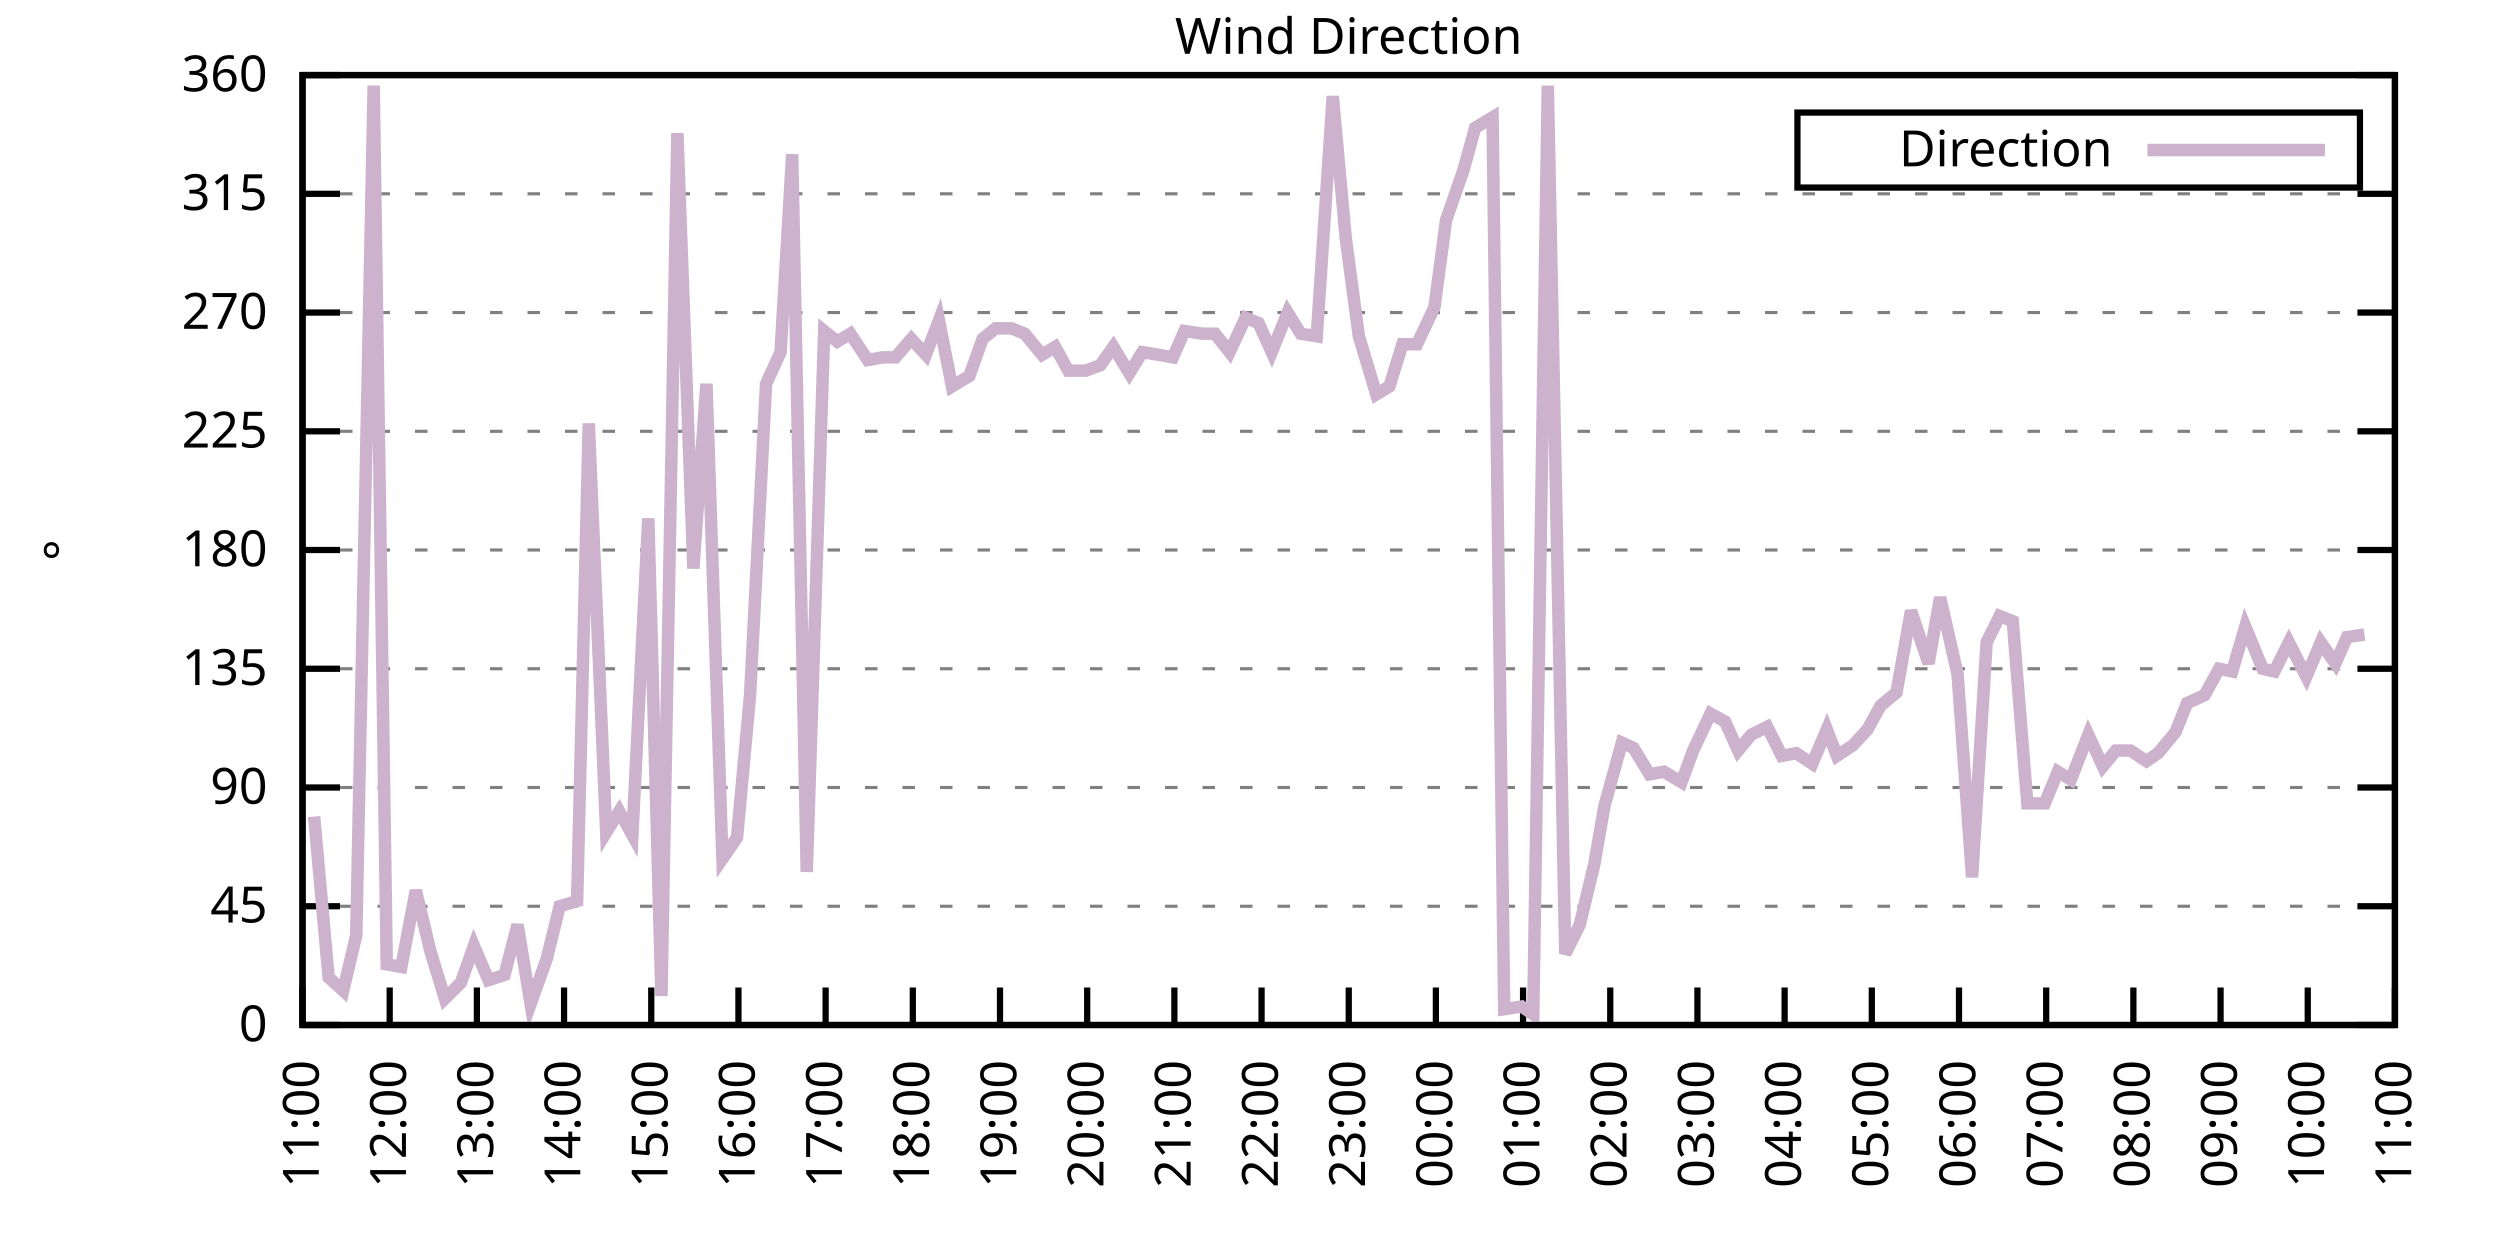
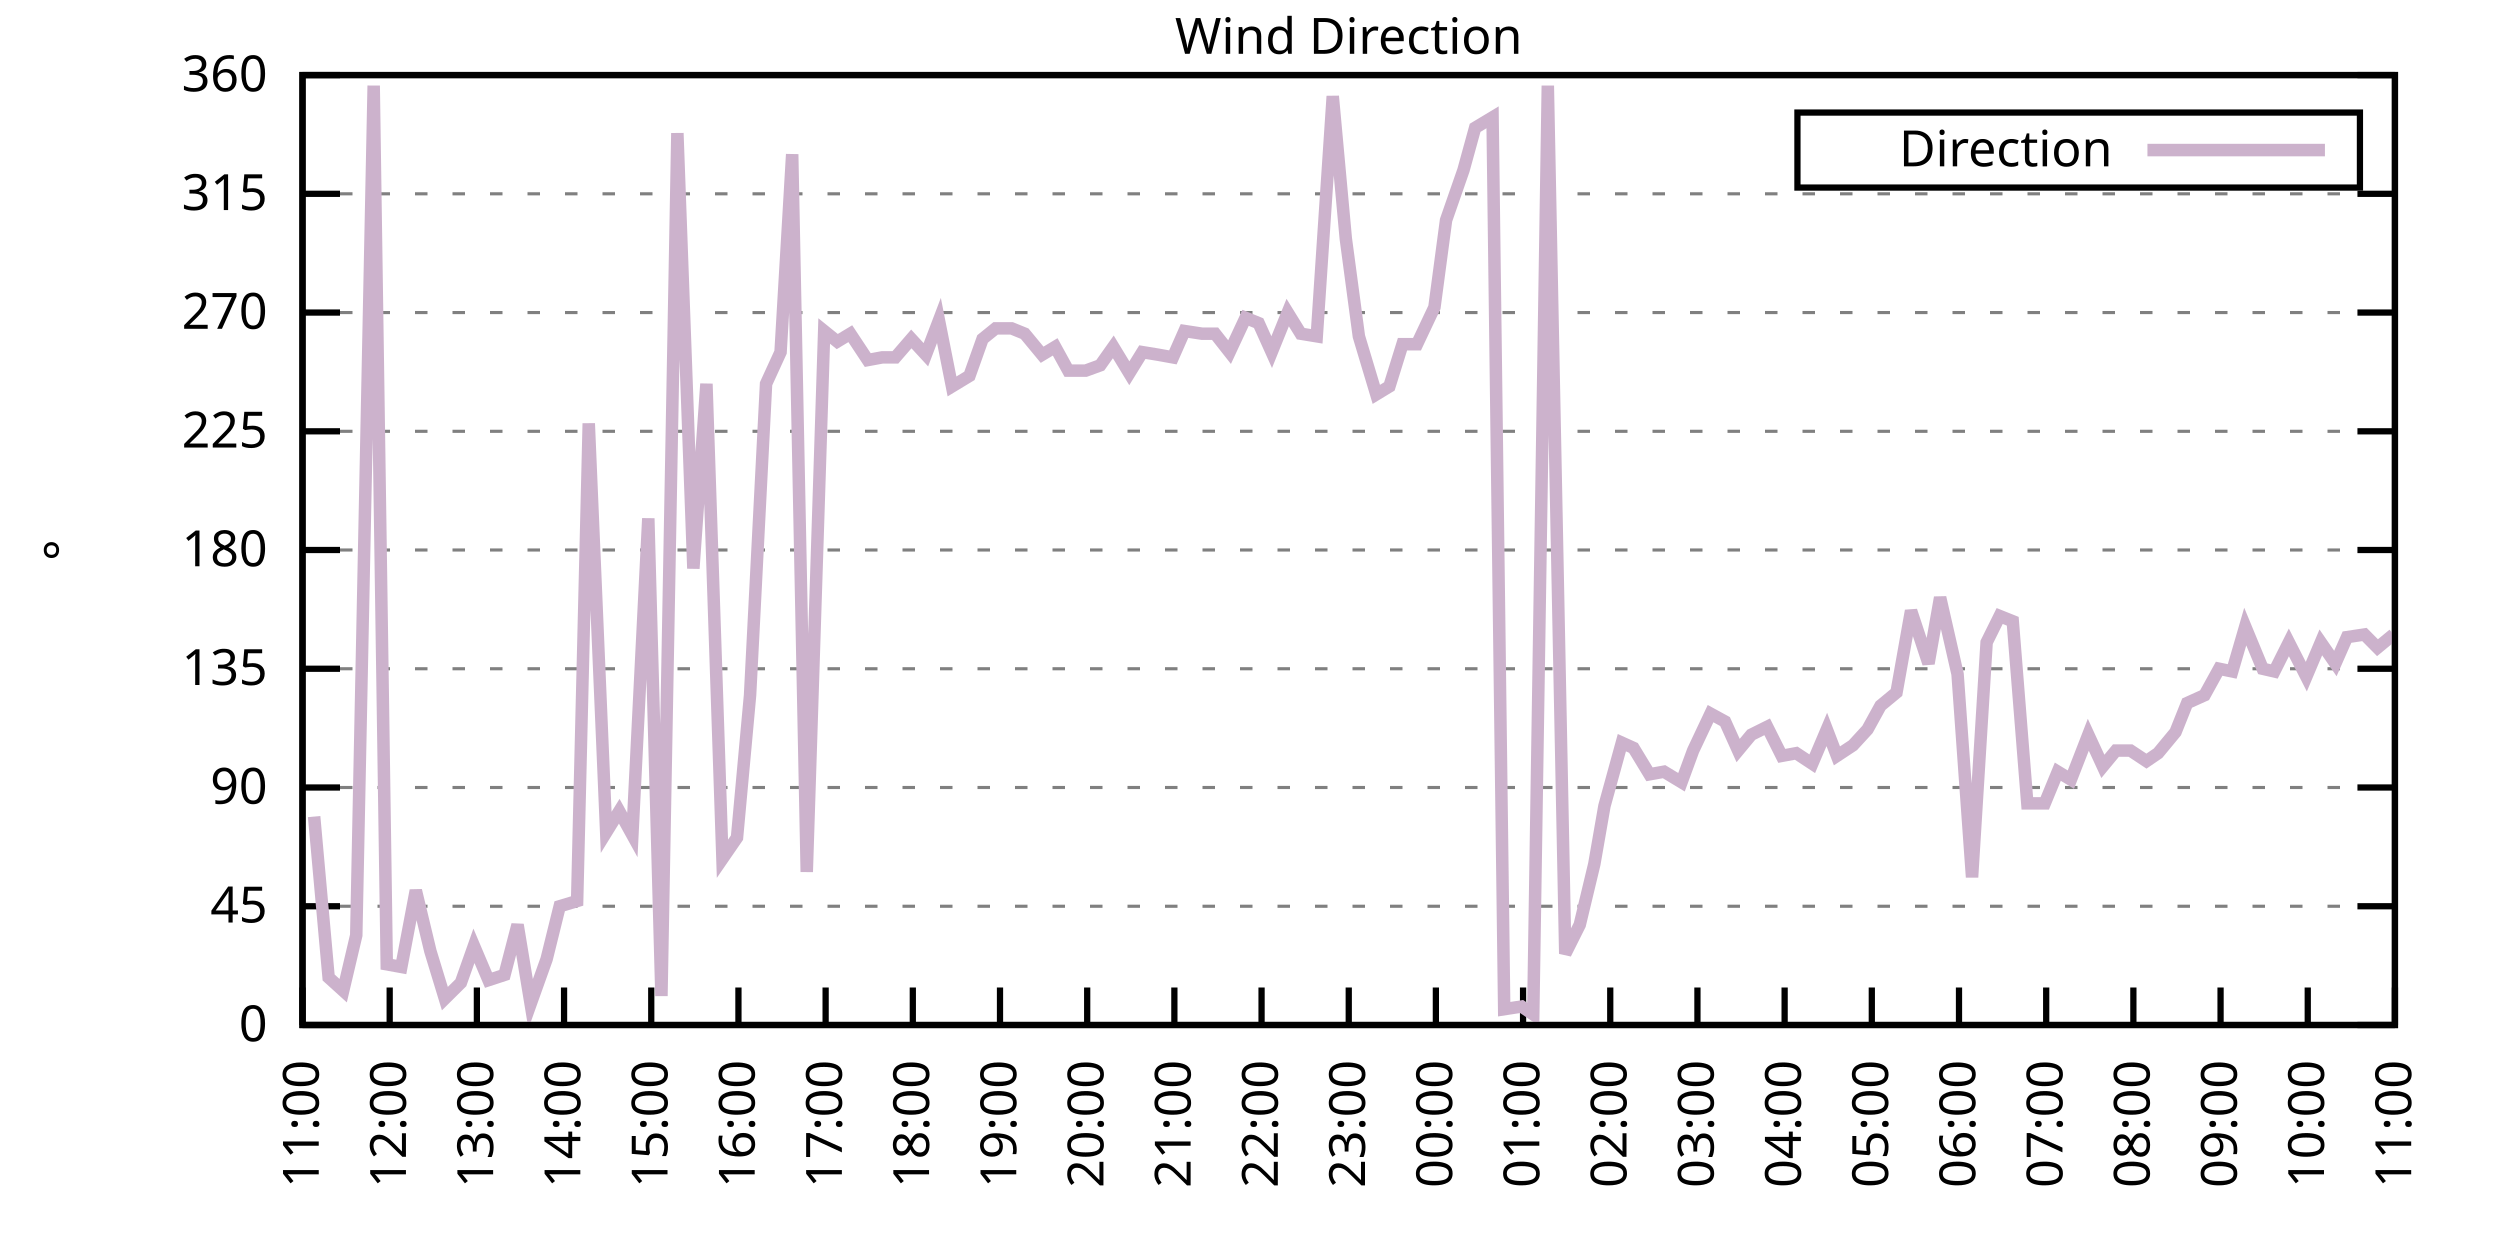
<svg xmlns="http://www.w3.org/2000/svg" xmlns:xlink="http://www.w3.org/1999/xlink" width="400" height="200" viewBox="0 0 400 200">
  <g id="gnuplot_canvas">
    <rect x="0" y="0" width="400" height="200" fill="none" />
    <defs>
      <circle id="gpDot" r="0.5" stroke-width="0.5" stroke="currentColor" />
      <path id="gpPt0" stroke-width="0.333" stroke="currentColor" d="M-1,0 h2 M0,-1 v2" />
      <path id="gpPt1" stroke-width="0.333" stroke="currentColor" d="M-1,-1 L1,1 M1,-1 L-1,1" />
      <path id="gpPt2" stroke-width="0.333" stroke="currentColor" d="M-1,0 L1,0 M0,-1 L0,1 M-1,-1 L1,1 M-1,1 L1,-1" />
      <rect id="gpPt3" stroke-width="0.333" stroke="currentColor" x="-1" y="-1" width="2" height="2" />
      <rect id="gpPt4" stroke-width="0.333" stroke="currentColor" fill="currentColor" x="-1" y="-1" width="2" height="2" />
      <circle id="gpPt5" stroke-width="0.333" stroke="currentColor" cx="0" cy="0" r="1" />
      <use xlink:href="#gpPt5" id="gpPt6" fill="currentColor" stroke="none" />
      <path id="gpPt7" stroke-width="0.333" stroke="currentColor" d="M0,-1.33 L-1.33,0.67 L1.33,0.67 z" />
      <use xlink:href="#gpPt7" id="gpPt8" fill="currentColor" stroke="none" />
      <use xlink:href="#gpPt7" id="gpPt9" stroke="currentColor" transform="rotate(180)" />
      <use xlink:href="#gpPt9" id="gpPt10" fill="currentColor" stroke="none" />
      <use xlink:href="#gpPt3" id="gpPt11" stroke="currentColor" transform="rotate(45)" />
      <use xlink:href="#gpPt11" id="gpPt12" fill="currentColor" stroke="none" />
      <path id="gpPt13" stroke-width="0.333" stroke="currentColor" d="M0,1.330 L1.265,0.411 L0.782,-1.067 L-0.782,-1.076 L-1.265,0.411 z" />
      <use xlink:href="#gpPt13" id="gpPt14" fill="currentColor" stroke="none" />
      <filter id="textbox" filterUnits="objectBoundingBox" x="0" y="0" height="1" width="1">
        <feFlood flood-color="white" flood-opacity="1" result="bgnd" />
        <feComposite in="SourceGraphic" in2="bgnd" operator="atop" />
      </filter>
      <filter id="greybox" filterUnits="objectBoundingBox" x="0" y="0" height="1" width="1">
        <feFlood flood-color="lightgrey" flood-opacity="1" result="grey" />
        <feComposite in="SourceGraphic" in2="grey" operator="atop" />
      </filter>
    </defs>
    <g fill="none" color="white" stroke="currentColor" stroke-width="1.00" stroke-linecap="butt" stroke-linejoin="miter">
</g>
    <g fill="none" color="black" stroke="currentColor" stroke-width="1.00" stroke-linecap="butt" stroke-linejoin="miter">
      <g stroke="none" shape-rendering="crispEdges">
        <polygon fill="rgb(255, 255, 255)" points="48.40,164.00 383.18,164.00 383.18,12.02 48.40,12.02 " />
      </g>
    </g>
    <g fill="none" color="black" stroke="currentColor" stroke-width="1.00" stroke-linecap="butt" stroke-linejoin="miter">
</g>
    <g fill="none" color="black" stroke="black" stroke-width="0.50" stroke-linecap="butt" stroke-linejoin="miter">
</g>
    <g fill="none" color="gray" stroke="currentColor" stroke-width="0.50" stroke-linecap="butt" stroke-linejoin="miter">
      <path stroke="gray" stroke-dasharray="2,4" class="gridline" d="M48.40,164.00 L383.19,164.00  " />
    </g>
    <g fill="none" color="gray" stroke="gray" stroke-width="1.00" stroke-linecap="butt" stroke-linejoin="miter">
</g>
    <g fill="none" color="black" stroke="currentColor" stroke-width="1.00" stroke-linecap="butt" stroke-linejoin="miter">
      <path stroke="black" d="M48.40,164.00 L54.40,164.00 M383.19,164.00 L377.19,164.00  " />
      <g transform="translate(42.80,166.60)" stroke="none" fill="black" font-family="Sans" font-size="8.00" text-anchor="end">
        <text>
          <tspan font-family="Sans"> 0</tspan>
        </text>
      </g>
    </g>
    <g fill="none" color="black" stroke="currentColor" stroke-width="1.00" stroke-linecap="butt" stroke-linejoin="miter">
</g>
    <g fill="none" color="black" stroke="black" stroke-width="0.50" stroke-linecap="butt" stroke-linejoin="miter">
</g>
    <g fill="none" color="gray" stroke="currentColor" stroke-width="0.50" stroke-linecap="butt" stroke-linejoin="miter">
      <path stroke="gray" stroke-dasharray="2,4" class="gridline" d="M48.40,145.00 L383.19,145.00  " />
    </g>
    <g fill="none" color="gray" stroke="gray" stroke-width="1.00" stroke-linecap="butt" stroke-linejoin="miter">
</g>
    <g fill="none" color="black" stroke="currentColor" stroke-width="1.00" stroke-linecap="butt" stroke-linejoin="miter">
      <path stroke="black" d="M48.40,145.00 L54.40,145.00 M383.19,145.00 L377.19,145.00  " />
      <g transform="translate(42.80,147.60)" stroke="none" fill="black" font-family="Sans" font-size="8.00" text-anchor="end">
        <text>
          <tspan font-family="Sans"> 45</tspan>
        </text>
      </g>
    </g>
    <g fill="none" color="black" stroke="currentColor" stroke-width="1.00" stroke-linecap="butt" stroke-linejoin="miter">
</g>
    <g fill="none" color="black" stroke="black" stroke-width="0.50" stroke-linecap="butt" stroke-linejoin="miter">
</g>
    <g fill="none" color="gray" stroke="currentColor" stroke-width="0.50" stroke-linecap="butt" stroke-linejoin="miter">
      <path stroke="gray" stroke-dasharray="2,4" class="gridline" d="M48.40,126.00 L383.19,126.00  " />
    </g>
    <g fill="none" color="gray" stroke="gray" stroke-width="1.00" stroke-linecap="butt" stroke-linejoin="miter">
</g>
    <g fill="none" color="black" stroke="currentColor" stroke-width="1.00" stroke-linecap="butt" stroke-linejoin="miter">
      <path stroke="black" d="M48.40,126.00 L54.40,126.00 M383.19,126.00 L377.19,126.00  " />
      <g transform="translate(42.80,128.60)" stroke="none" fill="black" font-family="Sans" font-size="8.00" text-anchor="end">
        <text>
          <tspan font-family="Sans"> 90</tspan>
        </text>
      </g>
    </g>
    <g fill="none" color="black" stroke="currentColor" stroke-width="1.00" stroke-linecap="butt" stroke-linejoin="miter">
</g>
    <g fill="none" color="black" stroke="black" stroke-width="0.50" stroke-linecap="butt" stroke-linejoin="miter">
</g>
    <g fill="none" color="gray" stroke="currentColor" stroke-width="0.50" stroke-linecap="butt" stroke-linejoin="miter">
      <path stroke="gray" stroke-dasharray="2,4" class="gridline" d="M48.40,107.00 L383.19,107.00  " />
    </g>
    <g fill="none" color="gray" stroke="gray" stroke-width="1.00" stroke-linecap="butt" stroke-linejoin="miter">
</g>
    <g fill="none" color="black" stroke="currentColor" stroke-width="1.00" stroke-linecap="butt" stroke-linejoin="miter">
      <path stroke="black" d="M48.40,107.00 L54.40,107.00 M383.19,107.00 L377.19,107.00  " />
      <g transform="translate(42.80,109.60)" stroke="none" fill="black" font-family="Sans" font-size="8.00" text-anchor="end">
        <text>
          <tspan font-family="Sans"> 135</tspan>
        </text>
      </g>
    </g>
    <g fill="none" color="black" stroke="currentColor" stroke-width="1.00" stroke-linecap="butt" stroke-linejoin="miter">
</g>
    <g fill="none" color="black" stroke="black" stroke-width="0.50" stroke-linecap="butt" stroke-linejoin="miter">
</g>
    <g fill="none" color="gray" stroke="currentColor" stroke-width="0.50" stroke-linecap="butt" stroke-linejoin="miter">
      <path stroke="gray" stroke-dasharray="2,4" class="gridline" d="M48.40,88.00 L383.19,88.00  " />
    </g>
    <g fill="none" color="gray" stroke="gray" stroke-width="1.00" stroke-linecap="butt" stroke-linejoin="miter">
</g>
    <g fill="none" color="black" stroke="currentColor" stroke-width="1.00" stroke-linecap="butt" stroke-linejoin="miter">
      <path stroke="black" d="M48.40,88.00 L54.40,88.00 M383.19,88.00 L377.19,88.00  " />
      <g transform="translate(42.80,90.60)" stroke="none" fill="black" font-family="Sans" font-size="8.00" text-anchor="end">
        <text>
          <tspan font-family="Sans"> 180</tspan>
        </text>
      </g>
    </g>
    <g fill="none" color="black" stroke="currentColor" stroke-width="1.00" stroke-linecap="butt" stroke-linejoin="miter">
</g>
    <g fill="none" color="black" stroke="black" stroke-width="0.50" stroke-linecap="butt" stroke-linejoin="miter">
</g>
    <g fill="none" color="gray" stroke="currentColor" stroke-width="0.50" stroke-linecap="butt" stroke-linejoin="miter">
      <path stroke="gray" stroke-dasharray="2,4" class="gridline" d="M48.40,69.01 L383.19,69.01  " />
    </g>
    <g fill="none" color="gray" stroke="gray" stroke-width="1.00" stroke-linecap="butt" stroke-linejoin="miter">
</g>
    <g fill="none" color="black" stroke="currentColor" stroke-width="1.00" stroke-linecap="butt" stroke-linejoin="miter">
      <path stroke="black" d="M48.40,69.01 L54.40,69.01 M383.19,69.01 L377.19,69.01  " />
      <g transform="translate(42.80,71.61)" stroke="none" fill="black" font-family="Sans" font-size="8.00" text-anchor="end">
        <text>
          <tspan font-family="Sans"> 225</tspan>
        </text>
      </g>
    </g>
    <g fill="none" color="black" stroke="currentColor" stroke-width="1.00" stroke-linecap="butt" stroke-linejoin="miter">
</g>
    <g fill="none" color="black" stroke="black" stroke-width="0.50" stroke-linecap="butt" stroke-linejoin="miter">
</g>
    <g fill="none" color="gray" stroke="currentColor" stroke-width="0.50" stroke-linecap="butt" stroke-linejoin="miter">
      <path stroke="gray" stroke-dasharray="2,4" class="gridline" d="M48.40,50.01 L383.19,50.01  " />
    </g>
    <g fill="none" color="gray" stroke="gray" stroke-width="1.00" stroke-linecap="butt" stroke-linejoin="miter">
</g>
    <g fill="none" color="black" stroke="currentColor" stroke-width="1.00" stroke-linecap="butt" stroke-linejoin="miter">
      <path stroke="black" d="M48.40,50.01 L54.40,50.01 M383.19,50.01 L377.19,50.01  " />
      <g transform="translate(42.80,52.61)" stroke="none" fill="black" font-family="Sans" font-size="8.00" text-anchor="end">
        <text>
          <tspan font-family="Sans"> 270</tspan>
        </text>
      </g>
    </g>
    <g fill="none" color="black" stroke="currentColor" stroke-width="1.00" stroke-linecap="butt" stroke-linejoin="miter">
</g>
    <g fill="none" color="black" stroke="black" stroke-width="0.50" stroke-linecap="butt" stroke-linejoin="miter">
</g>
    <g fill="none" color="gray" stroke="currentColor" stroke-width="0.50" stroke-linecap="butt" stroke-linejoin="miter">
      <path stroke="gray" stroke-dasharray="2,4" class="gridline" d="M48.40,31.01 L383.19,31.01  " />
    </g>
    <g fill="none" color="gray" stroke="gray" stroke-width="1.00" stroke-linecap="butt" stroke-linejoin="miter">
</g>
    <g fill="none" color="black" stroke="currentColor" stroke-width="1.00" stroke-linecap="butt" stroke-linejoin="miter">
      <path stroke="black" d="M48.40,31.01 L54.40,31.01 M383.19,31.01 L377.19,31.01  " />
      <g transform="translate(42.80,33.61)" stroke="none" fill="black" font-family="Sans" font-size="8.00" text-anchor="end">
        <text>
          <tspan font-family="Sans"> 315</tspan>
        </text>
      </g>
    </g>
    <g fill="none" color="black" stroke="currentColor" stroke-width="1.00" stroke-linecap="butt" stroke-linejoin="miter">
</g>
    <g fill="none" color="black" stroke="black" stroke-width="0.50" stroke-linecap="butt" stroke-linejoin="miter">
</g>
    <g fill="none" color="gray" stroke="currentColor" stroke-width="0.50" stroke-linecap="butt" stroke-linejoin="miter">
      <path stroke="gray" stroke-dasharray="2,4" class="gridline" d="M48.40,12.01 L383.19,12.01  " />
    </g>
    <g fill="none" color="gray" stroke="gray" stroke-width="1.00" stroke-linecap="butt" stroke-linejoin="miter">
</g>
    <g fill="none" color="black" stroke="currentColor" stroke-width="1.00" stroke-linecap="butt" stroke-linejoin="miter">
      <path stroke="black" d="M48.40,12.01 L54.40,12.01 M383.19,12.01 L377.19,12.01  " />
      <g transform="translate(42.80,14.61)" stroke="none" fill="black" font-family="Sans" font-size="8.00" text-anchor="end">
        <text>
          <tspan font-family="Sans"> 360</tspan>
        </text>
      </g>
    </g>
    <g fill="none" color="black" stroke="currentColor" stroke-width="1.00" stroke-linecap="butt" stroke-linejoin="miter">
      <path stroke="black" d="M48.40,164.00 L48.40,158.00  " />
      <g transform="translate(51.00,169.60) rotate(270.00)" stroke="none" fill="black" font-family="Sans" font-size="8.00" text-anchor="end">
        <text>
          <tspan font-family="Sans">11:00</tspan>
        </text>
      </g>
    </g>
    <g fill="none" color="black" stroke="currentColor" stroke-width="1.00" stroke-linecap="butt" stroke-linejoin="miter">
      <path stroke="black" d="M62.35,164.00 L62.35,158.00  " />
      <g transform="translate(64.95,169.60) rotate(270.00)" stroke="none" fill="black" font-family="Sans" font-size="8.00" text-anchor="end">
        <text>
          <tspan font-family="Sans">12:00</tspan>
        </text>
      </g>
    </g>
    <g fill="none" color="black" stroke="currentColor" stroke-width="1.00" stroke-linecap="butt" stroke-linejoin="miter">
      <path stroke="black" d="M76.30,164.00 L76.30,158.00  " />
      <g transform="translate(78.90,169.60) rotate(270.00)" stroke="none" fill="black" font-family="Sans" font-size="8.00" text-anchor="end">
        <text>
          <tspan font-family="Sans">13:00</tspan>
        </text>
      </g>
    </g>
    <g fill="none" color="black" stroke="currentColor" stroke-width="1.00" stroke-linecap="butt" stroke-linejoin="miter">
      <path stroke="black" d="M90.25,164.00 L90.25,158.00  " />
      <g transform="translate(92.85,169.60) rotate(270.00)" stroke="none" fill="black" font-family="Sans" font-size="8.00" text-anchor="end">
        <text>
          <tspan font-family="Sans">14:00</tspan>
        </text>
      </g>
    </g>
    <g fill="none" color="black" stroke="currentColor" stroke-width="1.00" stroke-linecap="butt" stroke-linejoin="miter">
      <path stroke="black" d="M104.20,164.00 L104.20,158.00  " />
      <g transform="translate(106.80,169.60) rotate(270.00)" stroke="none" fill="black" font-family="Sans" font-size="8.00" text-anchor="end">
        <text>
          <tspan font-family="Sans">15:00</tspan>
        </text>
      </g>
    </g>
    <g fill="none" color="black" stroke="currentColor" stroke-width="1.00" stroke-linecap="butt" stroke-linejoin="miter">
      <path stroke="black" d="M118.15,164.00 L118.15,158.00  " />
      <g transform="translate(120.75,169.60) rotate(270.00)" stroke="none" fill="black" font-family="Sans" font-size="8.00" text-anchor="end">
        <text>
          <tspan font-family="Sans">16:00</tspan>
        </text>
      </g>
    </g>
    <g fill="none" color="black" stroke="currentColor" stroke-width="1.00" stroke-linecap="butt" stroke-linejoin="miter">
      <path stroke="black" d="M132.10,164.00 L132.10,158.00  " />
      <g transform="translate(134.70,169.60) rotate(270.00)" stroke="none" fill="black" font-family="Sans" font-size="8.00" text-anchor="end">
        <text>
          <tspan font-family="Sans">17:00</tspan>
        </text>
      </g>
    </g>
    <g fill="none" color="black" stroke="currentColor" stroke-width="1.00" stroke-linecap="butt" stroke-linejoin="miter">
      <path stroke="black" d="M146.05,164.00 L146.05,158.00  " />
      <g transform="translate(148.65,169.60) rotate(270.00)" stroke="none" fill="black" font-family="Sans" font-size="8.00" text-anchor="end">
        <text>
          <tspan font-family="Sans">18:00</tspan>
        </text>
      </g>
    </g>
    <g fill="none" color="black" stroke="currentColor" stroke-width="1.00" stroke-linecap="butt" stroke-linejoin="miter">
      <path stroke="black" d="M160.00,164.00 L160.00,158.00  " />
      <g transform="translate(162.60,169.60) rotate(270.00)" stroke="none" fill="black" font-family="Sans" font-size="8.00" text-anchor="end">
        <text>
          <tspan font-family="Sans">19:00</tspan>
        </text>
      </g>
    </g>
    <g fill="none" color="black" stroke="currentColor" stroke-width="1.00" stroke-linecap="butt" stroke-linejoin="miter">
      <path stroke="black" d="M173.95,164.00 L173.95,158.00  " />
      <g transform="translate(176.55,169.60) rotate(270.00)" stroke="none" fill="black" font-family="Sans" font-size="8.00" text-anchor="end">
        <text>
          <tspan font-family="Sans">20:00</tspan>
        </text>
      </g>
    </g>
    <g fill="none" color="black" stroke="currentColor" stroke-width="1.00" stroke-linecap="butt" stroke-linejoin="miter">
      <path stroke="black" d="M187.90,164.00 L187.90,158.00  " />
      <g transform="translate(190.50,169.60) rotate(270.00)" stroke="none" fill="black" font-family="Sans" font-size="8.00" text-anchor="end">
        <text>
          <tspan font-family="Sans">21:00</tspan>
        </text>
      </g>
    </g>
    <g fill="none" color="black" stroke="currentColor" stroke-width="1.00" stroke-linecap="butt" stroke-linejoin="miter">
      <path stroke="black" d="M201.85,164.00 L201.85,158.00  " />
      <g transform="translate(204.45,169.60) rotate(270.00)" stroke="none" fill="black" font-family="Sans" font-size="8.00" text-anchor="end">
        <text>
          <tspan font-family="Sans">22:00</tspan>
        </text>
      </g>
    </g>
    <g fill="none" color="black" stroke="currentColor" stroke-width="1.00" stroke-linecap="butt" stroke-linejoin="miter">
      <path stroke="black" d="M215.80,164.00 L215.80,158.00  " />
      <g transform="translate(218.40,169.60) rotate(270.00)" stroke="none" fill="black" font-family="Sans" font-size="8.00" text-anchor="end">
        <text>
          <tspan font-family="Sans">23:00</tspan>
        </text>
      </g>
    </g>
    <g fill="none" color="black" stroke="currentColor" stroke-width="1.00" stroke-linecap="butt" stroke-linejoin="miter">
      <path stroke="black" d="M229.74,164.00 L229.74,158.00  " />
      <g transform="translate(232.34,169.60) rotate(270.00)" stroke="none" fill="black" font-family="Sans" font-size="8.00" text-anchor="end">
        <text>
          <tspan font-family="Sans">00:00</tspan>
        </text>
      </g>
    </g>
    <g fill="none" color="black" stroke="currentColor" stroke-width="1.00" stroke-linecap="butt" stroke-linejoin="miter">
      <path stroke="black" d="M243.69,164.00 L243.69,158.00  " />
      <g transform="translate(246.29,169.60) rotate(270.00)" stroke="none" fill="black" font-family="Sans" font-size="8.00" text-anchor="end">
        <text>
          <tspan font-family="Sans">01:00</tspan>
        </text>
      </g>
    </g>
    <g fill="none" color="black" stroke="currentColor" stroke-width="1.00" stroke-linecap="butt" stroke-linejoin="miter">
      <path stroke="black" d="M257.64,164.00 L257.64,158.00  " />
      <g transform="translate(260.24,169.60) rotate(270.00)" stroke="none" fill="black" font-family="Sans" font-size="8.00" text-anchor="end">
        <text>
          <tspan font-family="Sans">02:00</tspan>
        </text>
      </g>
    </g>
    <g fill="none" color="black" stroke="currentColor" stroke-width="1.00" stroke-linecap="butt" stroke-linejoin="miter">
      <path stroke="black" d="M271.59,164.00 L271.59,158.00  " />
      <g transform="translate(274.19,169.60) rotate(270.00)" stroke="none" fill="black" font-family="Sans" font-size="8.00" text-anchor="end">
        <text>
          <tspan font-family="Sans">03:00</tspan>
        </text>
      </g>
    </g>
    <g fill="none" color="black" stroke="currentColor" stroke-width="1.00" stroke-linecap="butt" stroke-linejoin="miter">
      <path stroke="black" d="M285.54,164.00 L285.54,158.00  " />
      <g transform="translate(288.14,169.60) rotate(270.00)" stroke="none" fill="black" font-family="Sans" font-size="8.00" text-anchor="end">
        <text>
          <tspan font-family="Sans">04:00</tspan>
        </text>
      </g>
    </g>
    <g fill="none" color="black" stroke="currentColor" stroke-width="1.00" stroke-linecap="butt" stroke-linejoin="miter">
      <path stroke="black" d="M299.49,164.00 L299.49,158.00  " />
      <g transform="translate(302.09,169.60) rotate(270.00)" stroke="none" fill="black" font-family="Sans" font-size="8.00" text-anchor="end">
        <text>
          <tspan font-family="Sans">05:00</tspan>
        </text>
      </g>
    </g>
    <g fill="none" color="black" stroke="currentColor" stroke-width="1.00" stroke-linecap="butt" stroke-linejoin="miter">
      <path stroke="black" d="M313.44,164.00 L313.44,158.00  " />
      <g transform="translate(316.04,169.60) rotate(270.00)" stroke="none" fill="black" font-family="Sans" font-size="8.00" text-anchor="end">
        <text>
          <tspan font-family="Sans">06:00</tspan>
        </text>
      </g>
    </g>
    <g fill="none" color="black" stroke="currentColor" stroke-width="1.00" stroke-linecap="butt" stroke-linejoin="miter">
      <path stroke="black" d="M327.39,164.00 L327.39,158.00  " />
      <g transform="translate(329.99,169.60) rotate(270.00)" stroke="none" fill="black" font-family="Sans" font-size="8.00" text-anchor="end">
        <text>
          <tspan font-family="Sans">07:00</tspan>
        </text>
      </g>
    </g>
    <g fill="none" color="black" stroke="currentColor" stroke-width="1.00" stroke-linecap="butt" stroke-linejoin="miter">
      <path stroke="black" d="M341.34,164.00 L341.34,158.00  " />
      <g transform="translate(343.94,169.60) rotate(270.00)" stroke="none" fill="black" font-family="Sans" font-size="8.00" text-anchor="end">
        <text>
          <tspan font-family="Sans">08:00</tspan>
        </text>
      </g>
    </g>
    <g fill="none" color="black" stroke="currentColor" stroke-width="1.00" stroke-linecap="butt" stroke-linejoin="miter">
      <path stroke="black" d="M355.29,164.00 L355.29,158.00  " />
      <g transform="translate(357.89,169.60) rotate(270.00)" stroke="none" fill="black" font-family="Sans" font-size="8.00" text-anchor="end">
        <text>
          <tspan font-family="Sans">09:00</tspan>
        </text>
      </g>
    </g>
    <g fill="none" color="black" stroke="currentColor" stroke-width="1.00" stroke-linecap="butt" stroke-linejoin="miter">
      <path stroke="black" d="M369.24,164.00 L369.24,158.00  " />
      <g transform="translate(371.84,169.60) rotate(270.00)" stroke="none" fill="black" font-family="Sans" font-size="8.00" text-anchor="end">
        <text>
          <tspan font-family="Sans">10:00</tspan>
        </text>
      </g>
    </g>
    <g fill="none" color="black" stroke="currentColor" stroke-width="1.00" stroke-linecap="butt" stroke-linejoin="miter">
      <path stroke="black" d="M383.19,164.00 L383.19,158.00  " />
      <g transform="translate(385.79,169.60) rotate(270.00)" stroke="none" fill="black" font-family="Sans" font-size="8.00" text-anchor="end">
        <text>
          <tspan font-family="Sans">11:00</tspan>
        </text>
      </g>
    </g>
    <g fill="none" color="black" stroke="currentColor" stroke-width="1.00" stroke-linecap="butt" stroke-linejoin="miter">
</g>
    <g fill="none" color="black" stroke="currentColor" stroke-width="1.00" stroke-linecap="butt" stroke-linejoin="miter">
      <path stroke="black" d="M48.40,12.01 L48.40,164.00 L383.19,164.00 L383.19,12.01 L48.40,12.01 Z  " />
    </g>
    <g fill="none" color="black" stroke="currentColor" stroke-width="1.00" stroke-linecap="butt" stroke-linejoin="miter">
</g>
    <g fill="none" color="black" stroke="currentColor" stroke-width="1.00" stroke-linecap="butt" stroke-linejoin="miter">
      <path stroke="black" d="M287.59,30.01 L287.59,18.01 L377.59,18.01 L377.59,30.01 L287.59,30.01 Z  " />
    </g>
    <g id="Wind_direction_plot_1">
      <g fill="none" color="white" stroke="black" stroke-width="2.00" stroke-linecap="butt" stroke-linejoin="miter">
</g>
      <g fill="none" color="black" stroke="currentColor" stroke-width="2.00" stroke-linecap="butt" stroke-linejoin="miter">
        <g transform="translate(337.99,26.61)" stroke="none" fill="black" font-family="Sans" font-size="8.00" text-anchor="end">
          <text>
            <tspan font-family="Sans">Direction</tspan>
          </text>
        </g>
      </g>
      <g fill="none" color="black" stroke="currentColor" stroke-width="2.00" stroke-linecap="butt" stroke-linejoin="miter">
-         <path stroke="rgb(204, 178, 204)" d="M343.59,24.01 L371.99,24.01 M50.26,130.65 L52.58,156.40 L54.91,158.51 L57.00,149.65 L59.79,13.70 L61.88,154.29   L64.21,154.71 L66.53,142.47 L68.86,152.18 L71.18,159.78 L73.74,157.24 L75.83,151.33 L78.16,156.82 L80.72,155.98   L82.81,147.96 L84.90,160.62 L87.46,153.45 L89.55,145.00 L92.34,144.16 L94.20,67.74 L96.99,133.18 L99.08,129.80   L101.18,133.60 L103.73,82.94 L105.83,159.36 L108.38,21.30 L110.94,90.96 L113.03,61.41 L115.59,137.40 L117.92,134.02   L120.01,111.23 L122.57,61.41 L124.89,56.34 L126.75,24.68 L129.08,139.51 L131.87,52.96 L133.96,54.65 L136.05,53.39   L138.84,57.61 L141.16,57.18 L143.26,57.18 L145.81,54.23 L148.14,56.76 L150.23,51.27 L152.32,61.83 L155.11,60.14   L157.21,54.23 L159.30,52.54 L161.86,52.54 L163.95,53.39 L166.74,56.76 L168.83,55.50 L170.92,59.30 L173.71,59.30   L176.04,58.45 L178.13,55.50 L180.69,59.72 L182.78,56.34 L185.34,56.76 L187.66,57.18 L189.52,52.96 L192.31,53.39   L194.41,53.39 L196.73,56.34 L199.29,50.85 L201.38,51.70 L203.47,56.34 L206.03,50.01 L208.12,53.39 L210.68,53.81   L213.24,15.39 L215.33,38.19 L217.42,53.81 L220.21,63.10 L222.30,61.83 L224.40,55.07 L226.72,55.07 L229.51,49.16   L231.37,35.23 L234.16,27.21 L236.02,20.45 L238.81,18.77 L240.67,161.47 L243.46,161.04 L245.32,162.31 L247.65,13.70   L250.44,152.60 L252.76,147.96 L255.09,138.25 L256.71,128.96 L259.50,118.83 L261.36,119.67 L263.92,123.89 L266.25,123.47   L269.04,125.16 L270.90,120.09 L273.69,114.18 L276.01,115.45 L278.10,120.09 L280.20,117.56 L282.75,116.29 L285.08,120.94   L287.40,120.51 L289.96,122.20 L292.29,116.71 L293.91,120.94 L296.47,119.25 L298.80,116.71 L300.89,112.91 L303.44,110.80   L305.77,97.72 L308.56,106.16 L310.42,95.60 L313.21,107.85 L315.53,140.36 L317.86,102.78 L319.95,98.56 L322.04,99.40   L324.37,128.54 L327.16,128.54 L329.25,123.47 L331.34,124.74 L334.13,117.56 L336.46,122.62 L338.55,120.09 L340.88,120.09   L343.43,121.78 L345.29,120.51 L348.08,117.14 L349.94,112.49 L352.73,111.23 L355.06,107.00 L357.15,107.43 L359.24,100.25   L362.03,107.00 L363.89,107.43 L366.22,102.78 L369.01,108.27 L371.33,102.78 L373.66,106.16 L375.52,101.94 L378.31,101.52    " />
+         <path stroke="rgb(204, 178, 204)" d="M343.59,24.01 L371.99,24.01 M50.26,130.65 L52.58,156.40 L54.91,158.51 L57.00,149.65 L59.79,13.70 L61.88,154.29   L64.21,154.71 L66.53,142.47 L68.86,152.18 L71.18,159.78 L73.74,157.24 L75.83,151.33 L78.16,156.82 L80.72,155.98   L82.81,147.96 L84.90,160.62 L87.46,153.45 L89.55,145.00 L92.34,144.16 L94.20,67.74 L96.99,133.18 L99.08,129.80   L101.18,133.60 L103.73,82.94 L105.83,159.36 L108.38,21.30 L110.94,90.96 L113.03,61.41 L115.59,137.40 L117.92,134.02   L120.01,111.23 L122.57,61.41 L124.89,56.34 L126.75,24.68 L129.08,139.51 L131.87,52.96 L133.96,54.65 L136.05,53.39   L138.84,57.61 L141.16,57.18 L143.26,57.18 L145.81,54.23 L148.14,56.76 L150.23,51.27 L152.32,61.83 L155.11,60.14   L157.21,54.23 L159.30,52.54 L161.86,52.54 L163.95,53.39 L166.74,56.76 L168.83,55.50 L170.92,59.30 L173.71,59.30   L176.04,58.45 L178.13,55.50 L180.69,59.72 L182.78,56.34 L185.34,56.76 L187.66,57.18 L189.52,52.96 L192.31,53.39   L194.41,53.39 L196.73,56.34 L199.29,50.85 L201.38,51.70 L203.47,56.34 L206.03,50.01 L208.12,53.39 L210.68,53.81   L213.24,15.39 L215.33,38.19 L217.42,53.81 L220.21,63.10 L222.30,61.83 L224.40,55.07 L226.72,55.07 L229.51,49.16   L231.37,35.23 L234.16,27.21 L236.02,20.45 L238.81,18.77 L240.67,161.47 L243.46,161.04 L245.32,162.31 L247.65,13.70   L250.44,152.60 L252.76,147.96 L255.09,138.25 L256.71,128.96 L259.50,118.83 L261.36,119.67 L263.92,123.89 L266.25,123.47   L269.04,125.16 L270.90,120.09 L273.69,114.18 L276.01,115.45 L278.10,120.09 L280.20,117.56 L282.75,116.29 L285.08,120.94   L287.40,120.51 L289.96,122.20 L292.29,116.71 L293.91,120.94 L296.47,119.25 L298.80,116.71 L300.89,112.91 L303.44,110.80   L305.77,97.72 L308.56,106.16 L310.42,95.60 L313.21,107.85 L315.53,140.36 L317.86,102.78 L319.95,98.56 L322.04,99.40   L324.37,128.54 L327.16,128.54 L329.25,123.47 L331.34,124.74 L334.13,117.56 L336.46,122.62 L338.55,120.09 L340.88,120.09   L343.43,121.78 L345.29,120.51 L348.08,117.14 L349.94,112.49 L352.73,111.23 L355.06,107.00 L357.15,107.43 L359.24,100.25   L362.03,107.00 L363.89,107.43 L366.22,102.78 L369.01,108.27 L371.33,102.78 L373.66,106.16 L375.52,101.94 L378.31,101.52   L380.40,103.63 L382.96,101.52  " />
      </g>
    </g>
    <g fill="none" color="black" stroke="currentColor" stroke-width="2.00" stroke-linecap="butt" stroke-linejoin="miter">
</g>
    <g fill="none" color="black" stroke="black" stroke-width="1.00" stroke-linecap="butt" stroke-linejoin="miter">
</g>
    <g fill="none" color="black" stroke="currentColor" stroke-width="1.00" stroke-linecap="butt" stroke-linejoin="miter">
      <path stroke="black" d="M48.40,12.01 L48.40,164.00 L383.19,164.00 L383.19,12.01 L48.40,12.01 Z  " />
      <g transform="translate(12.80,88.01) rotate(270.00)" stroke="none" fill="black" font-family="Sans" font-size="8.00" text-anchor="middle">
        <text>
          <tspan font-family="Sans">°</tspan>
        </text>
      </g>
    </g>
    <g fill="none" color="black" stroke="currentColor" stroke-width="1.00" stroke-linecap="butt" stroke-linejoin="miter">
</g>
    <g fill="none" color="black" stroke="currentColor" stroke-width="1.00" stroke-linecap="butt" stroke-linejoin="miter">
      <g transform="translate(215.79,8.61)" stroke="none" fill="black" font-family="Sans" font-size="8.00" text-anchor="middle">
        <text>
          <tspan font-family="Sans">Wind Direction</tspan>
        </text>
      </g>
    </g>
    <g fill="none" color="black" stroke="currentColor" stroke-width="1.00" stroke-linecap="butt" stroke-linejoin="miter">
</g>
  </g>
</svg>
